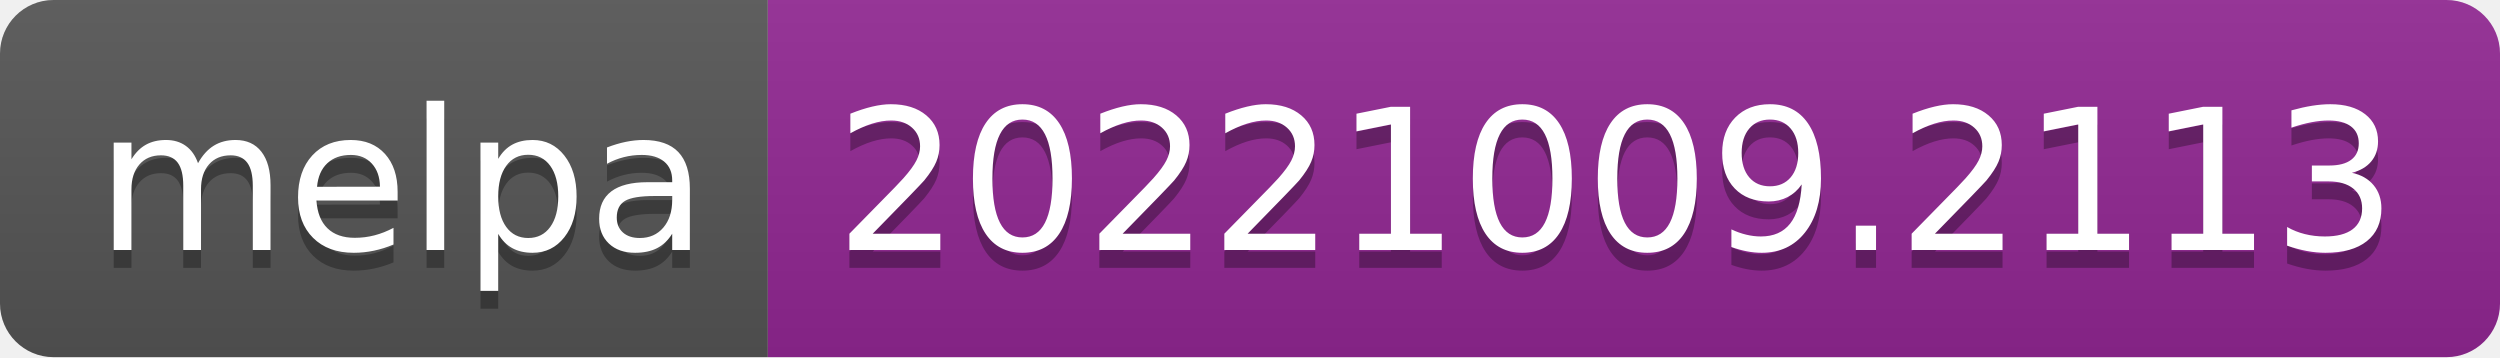
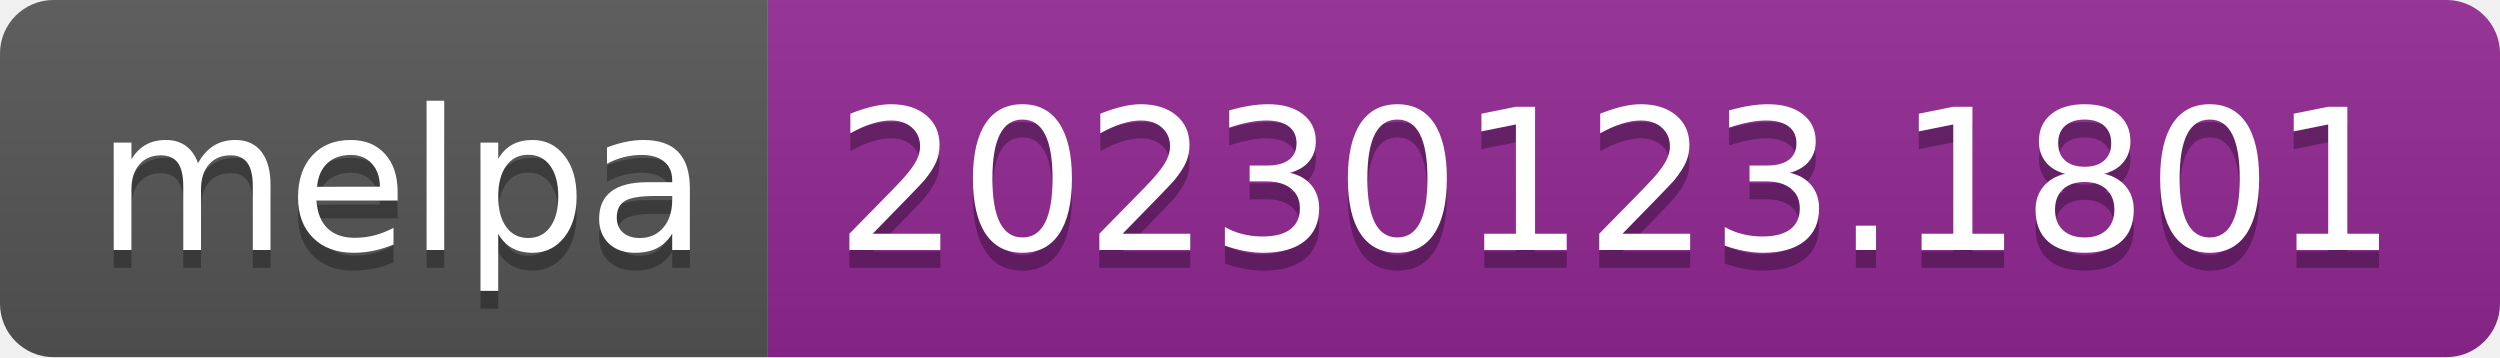
- <svg xmlns="http://www.w3.org/2000/svg" width="140" height="20" role="img" aria-label="melpa: 20221009.2113">
+ <svg xmlns="http://www.w3.org/2000/svg" width="140" height="20" role="img" aria-label="melpa: 20230123.1801">
  <linearGradient id="s" x2="0" y2="100%">
    <stop offset="0" stop-color="#bbb" stop-opacity=".1" />
    <stop offset="1" stop-opacity=".1" />
  </linearGradient>
  <clipPath id="r">
    <rect width="140" height="20" rx="3" fill="#fff" />
  </clipPath>
  <g clip-path="url(#r)">
    <rect width="43" height="20" fill="#555" />
    <rect x="43" width="97" height="20" fill="#922793" />
    <rect width="140" height="20" fill="url(#s)" />
  </g>
  <g fill="#fff" text-anchor="middle" font-family="Verdana,Geneva,DejaVu Sans,sans-serif" text-rendering="geometricPrecision" font-size="110">
    <text aria-hidden="true" x="225" y="150" fill="#010101" fill-opacity=".3" transform="scale(.1)" textLength="330">melpa</text>
    <text x="225" y="140" transform="scale(.1)" fill="#fff" textLength="330">melpa</text>
-     <text aria-hidden="true" x="905" y="150" fill="#010101" fill-opacity=".3" transform="scale(.1)" textLength="870">20221009.2113</text>
-     <text x="905" y="140" transform="scale(.1)" fill="#fff" textLength="870">20221009.2113</text>
+     <text aria-hidden="true" x="905" y="150" fill="#010101" fill-opacity=".3" transform="scale(.1)" textLength="870">20230123.1801</text>
+     <text x="905" y="140" transform="scale(.1)" fill="#fff" textLength="870">20230123.1801</text>
  </g>
</svg>
